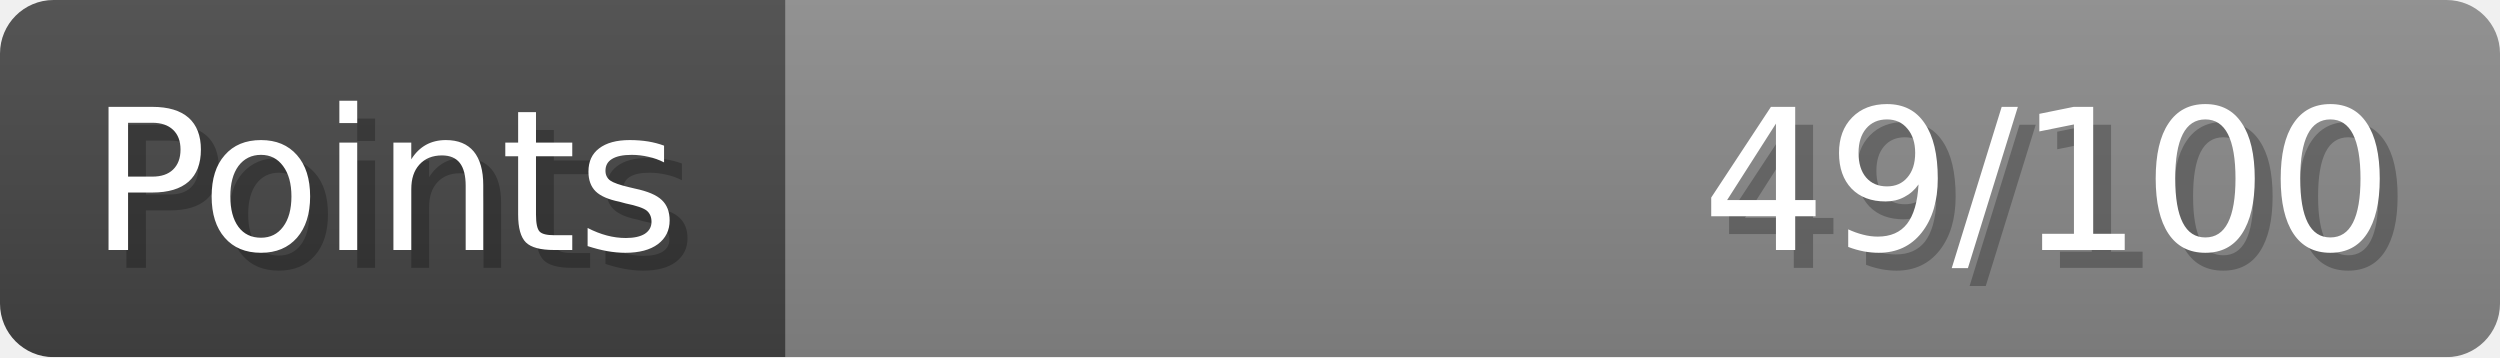
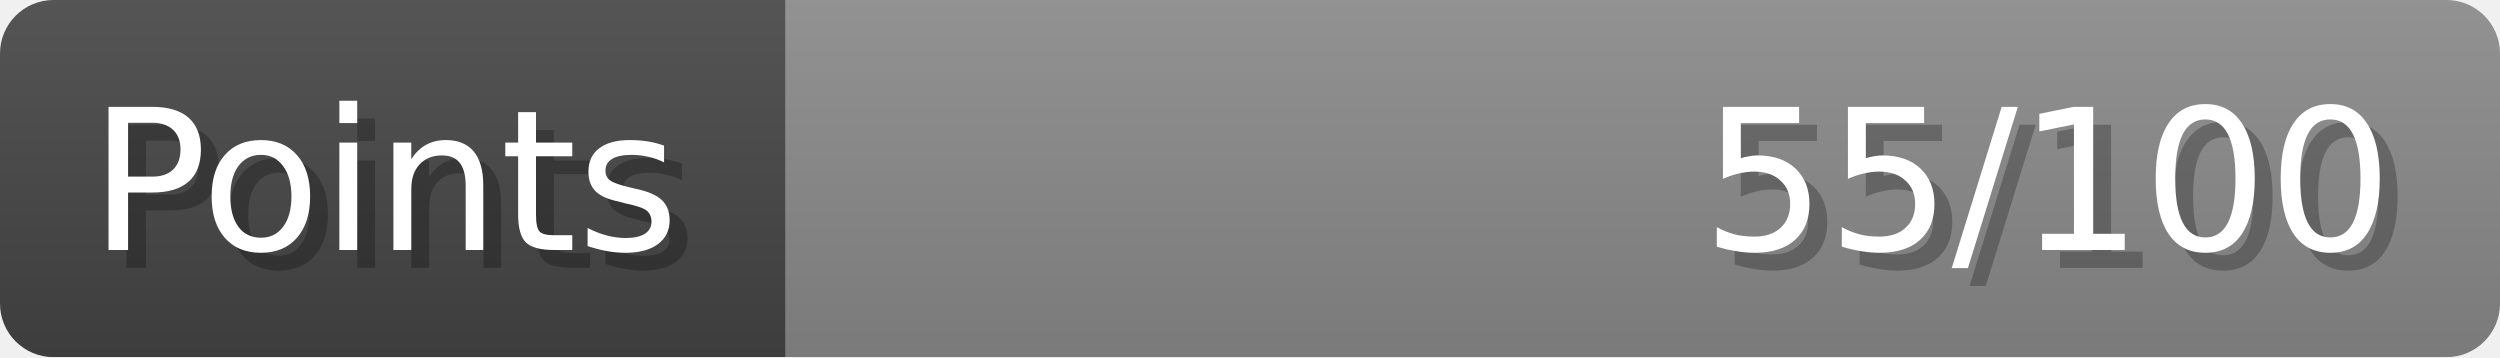
- <svg xmlns="http://www.w3.org/2000/svg" width="140px" height="20px" role="img" aria-label="Points: 49/100">
+ <svg xmlns="http://www.w3.org/2000/svg" width="140px" height="20px" role="img" aria-label="Points: 55/100">
  <linearGradient id="a" x2="0" y2="100%">
    <stop offset="0" stop-opacity=".1" stop-color="#EEE" />
    <stop offset="1" stop-opacity=".1" />
  </linearGradient>
  <mask id="m">
    <rect width="100%" height="100%" rx="3" fill="#FFF" />
  </mask>
  <g mask="url(#m)">
    <rect x="0" y="0" width="44" height="20" fill="#444" />
    <svg x="44" y="0" width="96" height="20">
      <rect width="100%" height="100%" fill="#888888" />
      <rect width="0%" height="100%" fill="#33CC11" transform="">
-         <animate attributeName="width" begin="0.5s" dur="600ms" from="0%" to="49%" repeatCount="1" fill="freeze" calcMode="spline" keyTimes="0; 1" keySplines="0.3, 0.61, 0.355, 1" />
+         <animate attributeName="width" begin="0.5s" dur="600ms" from="0%" to="55%" repeatCount="1" fill="freeze" calcMode="spline" keyTimes="0; 1" keySplines="0.3, 0.61, 0.355, 1" />
      </rect>
    </svg>
    <rect width="140" height="20" fill="url(#a)" />
  </g>
  <g aria-hidden="true" font-size="11" font-family="Verdana, DejaVu Sans, sans-serif" fill="#FFFFFF">
    <text x="6" y="15" fill="#000" opacity="0.25">Points</text>
    <text x="5" y="14">Points</text>
-     <text x="135" y="15" fill="#000" opacity="0.25" text-anchor="end">49/100</text>
-     <text x="134" y="14" text-anchor="end">49/100</text>
+     <text x="135" y="15" fill="#000" opacity="0.25" text-anchor="end">55/100</text>
+     <text x="134" y="14" text-anchor="end">55/100</text>
  </g>
</svg>
